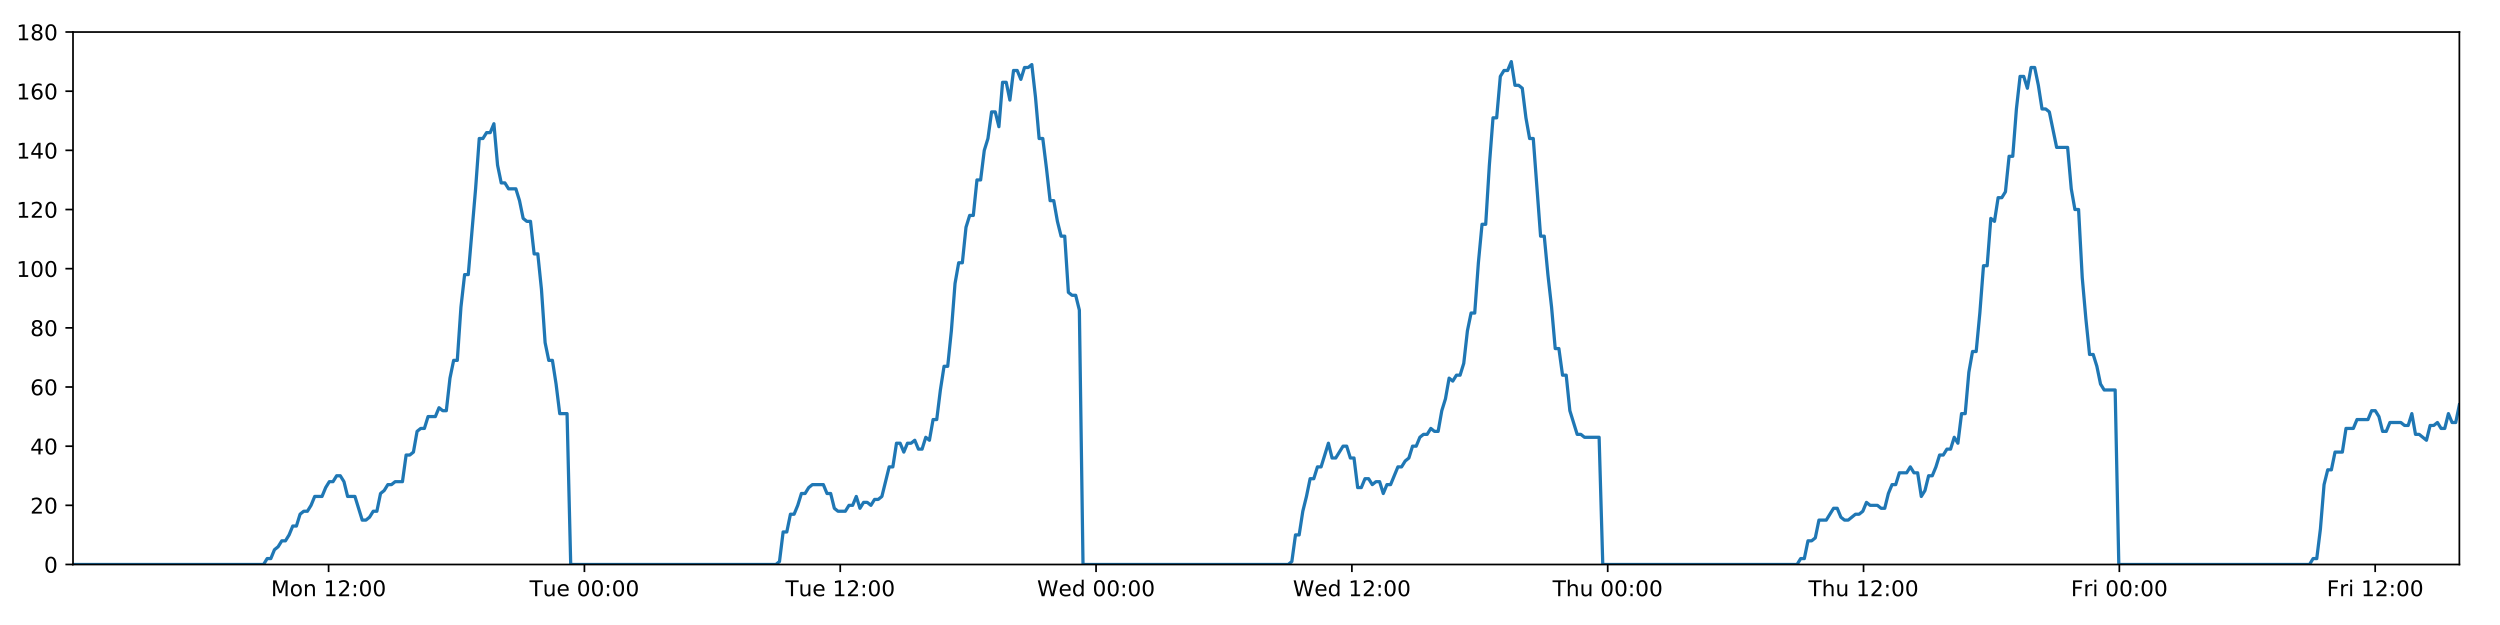
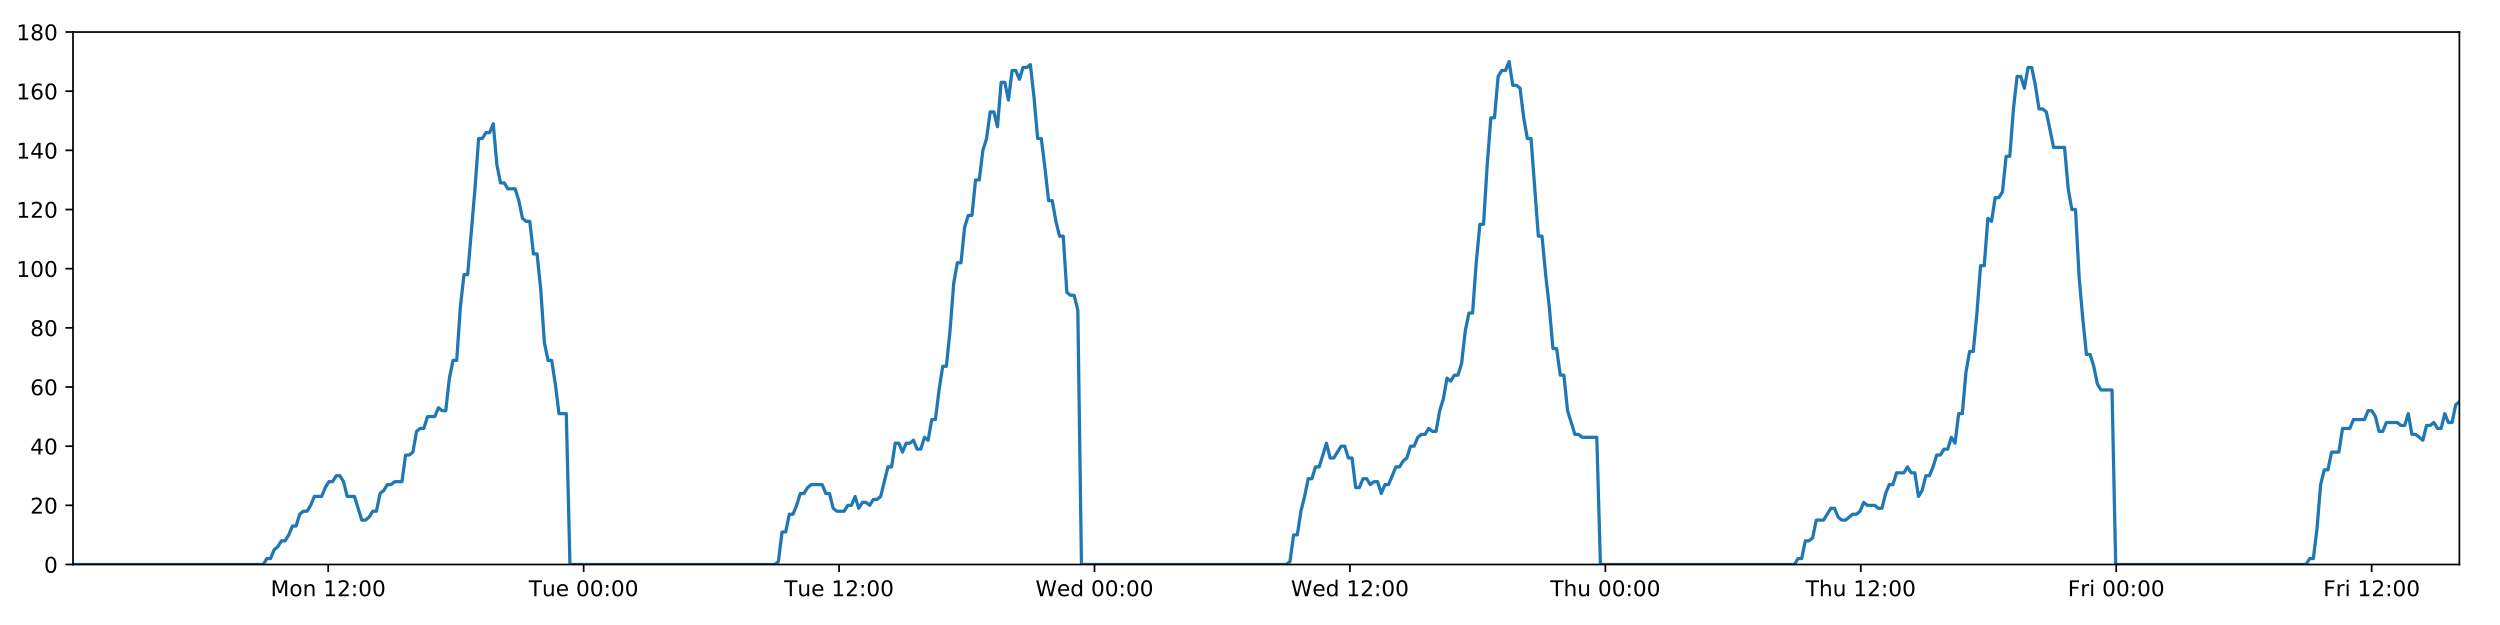
<svg xmlns="http://www.w3.org/2000/svg" xmlns:xlink="http://www.w3.org/1999/xlink" height="288pt" version="1.1" viewBox="0 0 1152 288" width="1152pt">
  <defs>
    <style type="text/css">
*{stroke-linecap:butt;stroke-linejoin:round;}
  </style>
  </defs>
  <g id="figure_1">
    <g id="patch_1">
      <path d="M 0 288  L 1152 288  L 1152 0  L 0 0  z " style="fill:#ffffff;" />
    </g>
    <g id="axes_1">
      <g id="patch_2">
        <path d="M 33.64 260.12  L 1133.28 260.12  L 1133.28 14.76  L 33.64 14.76  z " style="fill:#ffffff;" />
      </g>
      <g id="matplotlib.axis_1">
        <g id="xtick_1">
          <g id="line2d_1">
            <defs>
-               <path d="M 0 0  L 0 3.5  " id="mf69a3f467e" style="stroke:#000000;stroke-width:0.8;" />
-             </defs>
-             <g>
-               <use style="stroke:#000000;stroke-width:0.8;" x="151.417" xlink:href="#mf69a3f467e" y="260.12" />
+               <path d="M 0 0  L 0 3.5  " id="m68e0fb202f" style="stroke:#000000;stroke-width:0.8;" />
+             </defs>
+             <g>
+               <use style="stroke:#000000;stroke-width:0.8;" x="151.237" xlink:href="#m68e0fb202f" y="260.12" />
            </g>
          </g>
          <g id="text_1">
            <defs>
              <path d="M 9.812 72.906  L 24.516 72.906  L 43.109 23.297  L 61.812 72.906  L 76.516 72.906  L 76.516 0  L 66.891 0  L 66.891 64.016  L 48.094 14.016  L 38.188 14.016  L 19.391 64.016  L 19.391 0  L 9.812 0  z " id="DejaVuSans-77" />
              <path d="M 30.609 48.391  Q 23.391 48.391 19.188 42.75  Q 14.984 37.109 14.984 27.297  Q 14.984 17.484 19.156 11.844  Q 23.344 6.203 30.609 6.203  Q 37.797 6.203 41.984 11.859  Q 46.188 17.531 46.188 27.297  Q 46.188 37.016 41.984 42.703  Q 37.797 48.391 30.609 48.391  z M 30.609 56  Q 42.328 56 49.016 48.375  Q 55.719 40.766 55.719 27.297  Q 55.719 13.875 49.016 6.219  Q 42.328 -1.422 30.609 -1.422  Q 18.844 -1.422 12.172 6.219  Q 5.516 13.875 5.516 27.297  Q 5.516 40.766 12.172 48.375  Q 18.844 56 30.609 56  z " id="DejaVuSans-111" />
              <path d="M 54.891 33.016  L 54.891 0  L 45.906 0  L 45.906 32.719  Q 45.906 40.484 42.875 44.328  Q 39.844 48.188 33.797 48.188  Q 26.516 48.188 22.312 43.547  Q 18.109 38.922 18.109 30.906  L 18.109 0  L 9.078 0  L 9.078 54.688  L 18.109 54.688  L 18.109 46.188  Q 21.344 51.125 25.703 53.562  Q 30.078 56 35.797 56  Q 45.219 56 50.047 50.172  Q 54.891 44.344 54.891 33.016  z " id="DejaVuSans-110" />
              <path id="DejaVuSans-32" />
              <path d="M 12.406 8.297  L 28.516 8.297  L 28.516 63.922  L 10.984 60.406  L 10.984 69.391  L 28.422 72.906  L 38.281 72.906  L 38.281 8.297  L 54.391 8.297  L 54.391 0  L 12.406 0  z " id="DejaVuSans-49" />
              <path d="M 19.188 8.297  L 53.609 8.297  L 53.609 0  L 7.328 0  L 7.328 8.297  Q 12.938 14.109 22.625 23.891  Q 32.328 33.688 34.812 36.531  Q 39.547 41.844 41.422 45.531  Q 43.312 49.219 43.312 52.781  Q 43.312 58.594 39.234 62.25  Q 35.156 65.922 28.609 65.922  Q 23.969 65.922 18.812 64.312  Q 13.672 62.703 7.812 59.422  L 7.812 69.391  Q 13.766 71.781 18.938 73  Q 24.125 74.219 28.422 74.219  Q 39.75 74.219 46.484 68.547  Q 53.219 62.891 53.219 53.422  Q 53.219 48.922 51.531 44.891  Q 49.859 40.875 45.406 35.406  Q 44.188 33.984 37.641 27.219  Q 31.109 20.453 19.188 8.297  z " id="DejaVuSans-50" />
              <path d="M 11.719 12.406  L 22.016 12.406  L 22.016 0  L 11.719 0  z M 11.719 51.703  L 22.016 51.703  L 22.016 39.312  L 11.719 39.312  z " id="DejaVuSans-58" />
              <path d="M 31.781 66.406  Q 24.172 66.406 20.328 58.906  Q 16.5 51.422 16.5 36.375  Q 16.5 21.391 20.328 13.891  Q 24.172 6.391 31.781 6.391  Q 39.453 6.391 43.281 13.891  Q 47.125 21.391 47.125 36.375  Q 47.125 51.422 43.281 58.906  Q 39.453 66.406 31.781 66.406  z M 31.781 74.219  Q 44.047 74.219 50.516 64.516  Q 56.984 54.828 56.984 36.375  Q 56.984 17.969 50.516 8.266  Q 44.047 -1.422 31.781 -1.422  Q 19.531 -1.422 13.062 8.266  Q 6.594 17.969 6.594 36.375  Q 6.594 54.828 13.062 64.516  Q 19.531 74.219 31.781 74.219  z " id="DejaVuSans-48" />
            </defs>
-             <g transform="translate(124.8768 274.7184)scale(0.1 -0.1)">
+             <g transform="translate(124.6965 274.7184)scale(0.1 -0.1)">
              <use xlink:href="#DejaVuSans-77" />
              <use x="86.279" xlink:href="#DejaVuSans-111" />
              <use x="147.461" xlink:href="#DejaVuSans-110" />
              <use x="210.84" xlink:href="#DejaVuSans-32" />
              <use x="242.627" xlink:href="#DejaVuSans-49" />
              <use x="306.25" xlink:href="#DejaVuSans-50" />
              <use x="369.873" xlink:href="#DejaVuSans-58" />
              <use x="403.564" xlink:href="#DejaVuSans-48" />
              <use x="467.188" xlink:href="#DejaVuSans-48" />
            </g>
          </g>
        </g>
        <g id="xtick_2">
          <g id="line2d_2">
            <g>
-               <use style="stroke:#000000;stroke-width:0.8;" x="269.3" xlink:href="#mf69a3f467e" y="260.12" />
+               <use style="stroke:#000000;stroke-width:0.8;" x="268.94" xlink:href="#m68e0fb202f" y="260.12" />
            </g>
          </g>
          <g id="text_2">
            <defs>
              <path d="M -0.297 72.906  L 61.375 72.906  L 61.375 64.594  L 35.5 64.594  L 35.5 0  L 25.594 0  L 25.594 64.594  L -0.297 64.594  z " id="DejaVuSans-84" />
              <path d="M 8.5 21.578  L 8.5 54.688  L 17.484 54.688  L 17.484 21.922  Q 17.484 14.156 20.5 10.266  Q 23.531 6.391 29.594 6.391  Q 36.859 6.391 41.078 11.031  Q 45.312 15.672 45.312 23.688  L 45.312 54.688  L 54.297 54.688  L 54.297 0  L 45.312 0  L 45.312 8.406  Q 42.047 3.422 37.719 1  Q 33.406 -1.422 27.688 -1.422  Q 18.266 -1.422 13.375 4.438  Q 8.5 10.297 8.5 21.578  z M 31.109 56  z " id="DejaVuSans-117" />
              <path d="M 56.203 29.594  L 56.203 25.203  L 14.891 25.203  Q 15.484 15.922 20.484 11.062  Q 25.484 6.203 34.422 6.203  Q 39.594 6.203 44.453 7.469  Q 49.312 8.734 54.109 11.281  L 54.109 2.781  Q 49.266 0.734 44.188 -0.344  Q 39.109 -1.422 33.891 -1.422  Q 20.797 -1.422 13.156 6.188  Q 5.516 13.812 5.516 26.812  Q 5.516 40.234 12.766 48.109  Q 20.016 56 32.328 56  Q 43.359 56 49.781 48.891  Q 56.203 41.797 56.203 29.594  z M 47.219 32.234  Q 47.125 39.594 43.094 43.984  Q 39.062 48.391 32.422 48.391  Q 24.906 48.391 20.391 44.141  Q 15.875 39.891 15.188 32.172  z " id="DejaVuSans-101" />
            </defs>
-             <g transform="translate(244.0144 274.7184)scale(0.1 -0.1)">
+             <g transform="translate(243.6537 274.7184)scale(0.1 -0.1)">
              <use xlink:href="#DejaVuSans-84" />
              <use x="60.85" xlink:href="#DejaVuSans-117" />
              <use x="124.229" xlink:href="#DejaVuSans-101" />
              <use x="185.752" xlink:href="#DejaVuSans-32" />
              <use x="217.539" xlink:href="#DejaVuSans-48" />
              <use x="281.162" xlink:href="#DejaVuSans-48" />
              <use x="344.785" xlink:href="#DejaVuSans-58" />
              <use x="378.477" xlink:href="#DejaVuSans-48" />
              <use x="442.1" xlink:href="#DejaVuSans-48" />
            </g>
          </g>
        </g>
        <g id="xtick_3">
          <g id="line2d_3">
            <g>
-               <use style="stroke:#000000;stroke-width:0.8;" x="387.183" xlink:href="#mf69a3f467e" y="260.12" />
+               <use style="stroke:#000000;stroke-width:0.8;" x="386.642" xlink:href="#m68e0fb202f" y="260.12" />
            </g>
          </g>
          <g id="text_3">
-             <g transform="translate(361.8973 274.7184)scale(0.1 -0.1)">
+             <g transform="translate(361.3562 274.7184)scale(0.1 -0.1)">
              <use xlink:href="#DejaVuSans-84" />
              <use x="60.85" xlink:href="#DejaVuSans-117" />
              <use x="124.229" xlink:href="#DejaVuSans-101" />
              <use x="185.752" xlink:href="#DejaVuSans-32" />
              <use x="217.539" xlink:href="#DejaVuSans-49" />
              <use x="281.162" xlink:href="#DejaVuSans-50" />
              <use x="344.785" xlink:href="#DejaVuSans-58" />
              <use x="378.477" xlink:href="#DejaVuSans-48" />
              <use x="442.1" xlink:href="#DejaVuSans-48" />
            </g>
          </g>
        </g>
        <g id="xtick_4">
          <g id="line2d_4">
            <g>
-               <use style="stroke:#000000;stroke-width:0.8;" x="505.066" xlink:href="#mf69a3f467e" y="260.12" />
+               <use style="stroke:#000000;stroke-width:0.8;" x="504.345" xlink:href="#m68e0fb202f" y="260.12" />
            </g>
          </g>
          <g id="text_4">
            <defs>
              <path d="M 3.328 72.906  L 13.281 72.906  L 28.609 11.281  L 43.891 72.906  L 54.984 72.906  L 70.312 11.281  L 85.594 72.906  L 95.609 72.906  L 77.297 0  L 64.891 0  L 49.516 63.281  L 33.984 0  L 21.578 0  z " id="DejaVuSans-87" />
              <path d="M 45.406 46.391  L 45.406 75.984  L 54.391 75.984  L 54.391 0  L 45.406 0  L 45.406 8.203  Q 42.578 3.328 38.25 0.953  Q 33.938 -1.422 27.875 -1.422  Q 17.969 -1.422 11.734 6.484  Q 5.516 14.406 5.516 27.297  Q 5.516 40.188 11.734 48.094  Q 17.969 56 27.875 56  Q 33.938 56 38.25 53.625  Q 42.578 51.266 45.406 46.391  z M 14.797 27.297  Q 14.797 17.391 18.875 11.75  Q 22.953 6.109 30.078 6.109  Q 37.203 6.109 41.297 11.75  Q 45.406 17.391 45.406 27.297  Q 45.406 37.203 41.297 42.844  Q 37.203 48.484 30.078 48.484  Q 22.953 48.484 18.875 42.844  Q 14.797 37.203 14.797 27.297  z " id="DejaVuSans-100" />
            </defs>
-             <g transform="translate(477.8771 274.7184)scale(0.1 -0.1)">
+             <g transform="translate(477.1556 274.7184)scale(0.1 -0.1)">
              <use xlink:href="#DejaVuSans-87" />
              <use x="98.799" xlink:href="#DejaVuSans-101" />
              <use x="160.322" xlink:href="#DejaVuSans-100" />
              <use x="223.799" xlink:href="#DejaVuSans-32" />
              <use x="255.586" xlink:href="#DejaVuSans-48" />
              <use x="319.209" xlink:href="#DejaVuSans-48" />
              <use x="382.832" xlink:href="#DejaVuSans-58" />
              <use x="416.523" xlink:href="#DejaVuSans-48" />
              <use x="480.146" xlink:href="#DejaVuSans-48" />
            </g>
          </g>
        </g>
        <g id="xtick_5">
          <g id="line2d_5">
            <g>
-               <use style="stroke:#000000;stroke-width:0.8;" x="622.949" xlink:href="#mf69a3f467e" y="260.12" />
+               <use style="stroke:#000000;stroke-width:0.8;" x="622.047" xlink:href="#m68e0fb202f" y="260.12" />
            </g>
          </g>
          <g id="text_5">
-             <g transform="translate(595.76 274.7184)scale(0.1 -0.1)">
+             <g transform="translate(594.8581 274.7184)scale(0.1 -0.1)">
              <use xlink:href="#DejaVuSans-87" />
              <use x="98.799" xlink:href="#DejaVuSans-101" />
              <use x="160.322" xlink:href="#DejaVuSans-100" />
              <use x="223.799" xlink:href="#DejaVuSans-32" />
              <use x="255.586" xlink:href="#DejaVuSans-49" />
              <use x="319.209" xlink:href="#DejaVuSans-50" />
              <use x="382.832" xlink:href="#DejaVuSans-58" />
              <use x="416.523" xlink:href="#DejaVuSans-48" />
              <use x="480.146" xlink:href="#DejaVuSans-48" />
            </g>
          </g>
        </g>
        <g id="xtick_6">
          <g id="line2d_6">
            <g>
-               <use style="stroke:#000000;stroke-width:0.8;" x="740.832" xlink:href="#mf69a3f467e" y="260.12" />
+               <use style="stroke:#000000;stroke-width:0.8;" x="739.75" xlink:href="#m68e0fb202f" y="260.12" />
            </g>
          </g>
          <g id="text_6">
            <defs>
              <path d="M 54.891 33.016  L 54.891 0  L 45.906 0  L 45.906 32.719  Q 45.906 40.484 42.875 44.328  Q 39.844 48.188 33.797 48.188  Q 26.516 48.188 22.312 43.547  Q 18.109 38.922 18.109 30.906  L 18.109 0  L 9.078 0  L 9.078 75.984  L 18.109 75.984  L 18.109 46.188  Q 21.344 51.125 25.703 53.562  Q 30.078 56 35.797 56  Q 45.219 56 50.047 50.172  Q 54.891 44.344 54.891 33.016  z " id="DejaVuSans-104" />
            </defs>
-             <g transform="translate(715.4422 274.7184)scale(0.1 -0.1)">
+             <g transform="translate(714.3598 274.7184)scale(0.1 -0.1)">
              <use xlink:href="#DejaVuSans-84" />
              <use x="61.084" xlink:href="#DejaVuSans-104" />
              <use x="124.463" xlink:href="#DejaVuSans-117" />
              <use x="187.842" xlink:href="#DejaVuSans-32" />
              <use x="219.629" xlink:href="#DejaVuSans-48" />
              <use x="283.252" xlink:href="#DejaVuSans-48" />
              <use x="346.875" xlink:href="#DejaVuSans-58" />
              <use x="380.566" xlink:href="#DejaVuSans-48" />
              <use x="444.189" xlink:href="#DejaVuSans-48" />
            </g>
          </g>
        </g>
        <g id="xtick_7">
          <g id="line2d_7">
            <g>
-               <use style="stroke:#000000;stroke-width:0.8;" x="858.715" xlink:href="#mf69a3f467e" y="260.12" />
+               <use style="stroke:#000000;stroke-width:0.8;" x="857.452" xlink:href="#m68e0fb202f" y="260.12" />
            </g>
          </g>
          <g id="text_7">
-             <g transform="translate(833.3251 274.7184)scale(0.1 -0.1)">
+             <g transform="translate(832.0623 274.7184)scale(0.1 -0.1)">
              <use xlink:href="#DejaVuSans-84" />
              <use x="61.084" xlink:href="#DejaVuSans-104" />
              <use x="124.463" xlink:href="#DejaVuSans-117" />
              <use x="187.842" xlink:href="#DejaVuSans-32" />
              <use x="219.629" xlink:href="#DejaVuSans-49" />
              <use x="283.252" xlink:href="#DejaVuSans-50" />
              <use x="346.875" xlink:href="#DejaVuSans-58" />
              <use x="380.566" xlink:href="#DejaVuSans-48" />
              <use x="444.189" xlink:href="#DejaVuSans-48" />
            </g>
          </g>
        </g>
        <g id="xtick_8">
          <g id="line2d_8">
            <g>
-               <use style="stroke:#000000;stroke-width:0.8;" x="976.598" xlink:href="#mf69a3f467e" y="260.12" />
+               <use style="stroke:#000000;stroke-width:0.8;" x="975.155" xlink:href="#m68e0fb202f" y="260.12" />
            </g>
          </g>
          <g id="text_8">
            <defs>
              <path d="M 9.812 72.906  L 51.703 72.906  L 51.703 64.594  L 19.672 64.594  L 19.672 43.109  L 48.578 43.109  L 48.578 34.812  L 19.672 34.812  L 19.672 0  L 9.812 0  z " id="DejaVuSans-70" />
              <path d="M 41.109 46.297  Q 39.594 47.172 37.812 47.578  Q 36.031 48 33.891 48  Q 26.266 48 22.188 43.047  Q 18.109 38.094 18.109 28.812  L 18.109 0  L 9.078 0  L 9.078 54.688  L 18.109 54.688  L 18.109 46.188  Q 20.953 51.172 25.484 53.578  Q 30.031 56 36.531 56  Q 37.453 56 38.578 55.875  Q 39.703 55.766 41.062 55.516  z " id="DejaVuSans-114" />
              <path d="M 9.422 54.688  L 18.406 54.688  L 18.406 0  L 9.422 0  z M 9.422 75.984  L 18.406 75.984  L 18.406 64.594  L 9.422 64.594  z " id="DejaVuSans-105" />
            </defs>
-             <g transform="translate(954.2846 274.7184)scale(0.1 -0.1)">
+             <g transform="translate(952.8414 274.7184)scale(0.1 -0.1)">
              <use xlink:href="#DejaVuSans-70" />
              <use x="57.41" xlink:href="#DejaVuSans-114" />
              <use x="98.523" xlink:href="#DejaVuSans-105" />
              <use x="126.307" xlink:href="#DejaVuSans-32" />
              <use x="158.094" xlink:href="#DejaVuSans-48" />
              <use x="221.717" xlink:href="#DejaVuSans-48" />
              <use x="285.34" xlink:href="#DejaVuSans-58" />
              <use x="319.031" xlink:href="#DejaVuSans-48" />
              <use x="382.654" xlink:href="#DejaVuSans-48" />
            </g>
          </g>
        </g>
        <g id="xtick_9">
          <g id="line2d_9">
            <g>
-               <use style="stroke:#000000;stroke-width:0.8;" x="1094.481" xlink:href="#mf69a3f467e" y="260.12" />
+               <use style="stroke:#000000;stroke-width:0.8;" x="1092.857" xlink:href="#m68e0fb202f" y="260.12" />
            </g>
          </g>
          <g id="text_9">
-             <g transform="translate(1072.168 274.7184)scale(0.1 -0.1)">
+             <g transform="translate(1070.544 274.7184)scale(0.1 -0.1)">
              <use xlink:href="#DejaVuSans-70" />
              <use x="57.41" xlink:href="#DejaVuSans-114" />
              <use x="98.523" xlink:href="#DejaVuSans-105" />
              <use x="126.307" xlink:href="#DejaVuSans-32" />
              <use x="158.094" xlink:href="#DejaVuSans-49" />
              <use x="221.717" xlink:href="#DejaVuSans-50" />
              <use x="285.34" xlink:href="#DejaVuSans-58" />
              <use x="319.031" xlink:href="#DejaVuSans-48" />
              <use x="382.654" xlink:href="#DejaVuSans-48" />
            </g>
          </g>
        </g>
      </g>
      <g id="matplotlib.axis_2">
        <g id="ytick_1">
          <g id="line2d_10">
            <defs>
-               <path d="M 0 0  L -3.5 0  " id="mbe856b3f75" style="stroke:#000000;stroke-width:0.8;" />
-             </defs>
-             <g>
-               <use style="stroke:#000000;stroke-width:0.8;" x="33.64" xlink:href="#mbe856b3f75" y="260.12" />
+               <path d="M 0 0  L -3.5 0  " id="mb474d86259" style="stroke:#000000;stroke-width:0.8;" />
+             </defs>
+             <g>
+               <use style="stroke:#000000;stroke-width:0.8;" x="33.64" xlink:href="#mb474d86259" y="260.12" />
            </g>
          </g>
          <g id="text_10">
            <g transform="translate(20.2775 263.9192)scale(0.1 -0.1)">
              <use xlink:href="#DejaVuSans-48" />
            </g>
          </g>
        </g>
        <g id="ytick_2">
          <g id="line2d_11">
            <g>
-               <use style="stroke:#000000;stroke-width:0.8;" x="33.64" xlink:href="#mbe856b3f75" y="232.858" />
+               <use style="stroke:#000000;stroke-width:0.8;" x="33.64" xlink:href="#mb474d86259" y="232.858" />
            </g>
          </g>
          <g id="text_11">
            <g transform="translate(13.915 236.657)scale(0.1 -0.1)">
              <use xlink:href="#DejaVuSans-50" />
              <use x="63.623" xlink:href="#DejaVuSans-48" />
            </g>
          </g>
        </g>
        <g id="ytick_3">
          <g id="line2d_12">
            <g>
-               <use style="stroke:#000000;stroke-width:0.8;" x="33.64" xlink:href="#mbe856b3f75" y="205.596" />
+               <use style="stroke:#000000;stroke-width:0.8;" x="33.64" xlink:href="#mb474d86259" y="205.596" />
            </g>
          </g>
          <g id="text_12">
            <defs>
              <path d="M 37.797 64.312  L 12.891 25.391  L 37.797 25.391  z M 35.203 72.906  L 47.609 72.906  L 47.609 25.391  L 58.016 25.391  L 58.016 17.188  L 47.609 17.188  L 47.609 0  L 37.797 0  L 37.797 17.188  L 4.891 17.188  L 4.891 26.703  z " id="DejaVuSans-52" />
            </defs>
            <g transform="translate(13.915 209.3948)scale(0.1 -0.1)">
              <use xlink:href="#DejaVuSans-52" />
              <use x="63.623" xlink:href="#DejaVuSans-48" />
            </g>
          </g>
        </g>
        <g id="ytick_4">
          <g id="line2d_13">
            <g>
-               <use style="stroke:#000000;stroke-width:0.8;" x="33.64" xlink:href="#mbe856b3f75" y="178.333" />
+               <use style="stroke:#000000;stroke-width:0.8;" x="33.64" xlink:href="#mb474d86259" y="178.333" />
            </g>
          </g>
          <g id="text_13">
            <defs>
              <path d="M 33.016 40.375  Q 26.375 40.375 22.484 35.828  Q 18.609 31.297 18.609 23.391  Q 18.609 15.531 22.484 10.953  Q 26.375 6.391 33.016 6.391  Q 39.656 6.391 43.531 10.953  Q 47.406 15.531 47.406 23.391  Q 47.406 31.297 43.531 35.828  Q 39.656 40.375 33.016 40.375  z M 52.594 71.297  L 52.594 62.312  Q 48.875 64.062 45.094 64.984  Q 41.312 65.922 37.594 65.922  Q 27.828 65.922 22.672 59.328  Q 17.531 52.734 16.797 39.406  Q 19.672 43.656 24.016 45.922  Q 28.375 48.188 33.594 48.188  Q 44.578 48.188 50.953 41.516  Q 57.328 34.859 57.328 23.391  Q 57.328 12.156 50.688 5.359  Q 44.047 -1.422 33.016 -1.422  Q 20.359 -1.422 13.672 8.266  Q 6.984 17.969 6.984 36.375  Q 6.984 53.656 15.188 63.938  Q 23.391 74.219 37.203 74.219  Q 40.922 74.219 44.703 73.484  Q 48.484 72.75 52.594 71.297  z " id="DejaVuSans-54" />
            </defs>
            <g transform="translate(13.915 182.1326)scale(0.1 -0.1)">
              <use xlink:href="#DejaVuSans-54" />
              <use x="63.623" xlink:href="#DejaVuSans-48" />
            </g>
          </g>
        </g>
        <g id="ytick_5">
          <g id="line2d_14">
            <g>
-               <use style="stroke:#000000;stroke-width:0.8;" x="33.64" xlink:href="#mbe856b3f75" y="151.071" />
+               <use style="stroke:#000000;stroke-width:0.8;" x="33.64" xlink:href="#mb474d86259" y="151.071" />
            </g>
          </g>
          <g id="text_14">
            <defs>
              <path d="M 31.781 34.625  Q 24.75 34.625 20.719 30.859  Q 16.703 27.094 16.703 20.516  Q 16.703 13.922 20.719 10.156  Q 24.75 6.391 31.781 6.391  Q 38.812 6.391 42.859 10.172  Q 46.922 13.969 46.922 20.516  Q 46.922 27.094 42.891 30.859  Q 38.875 34.625 31.781 34.625  z M 21.922 38.812  Q 15.578 40.375 12.031 44.719  Q 8.5 49.078 8.5 55.328  Q 8.5 64.062 14.719 69.141  Q 20.953 74.219 31.781 74.219  Q 42.672 74.219 48.875 69.141  Q 55.078 64.062 55.078 55.328  Q 55.078 49.078 51.531 44.719  Q 48 40.375 41.703 38.812  Q 48.828 37.156 52.797 32.312  Q 56.781 27.484 56.781 20.516  Q 56.781 9.906 50.312 4.234  Q 43.844 -1.422 31.781 -1.422  Q 19.734 -1.422 13.25 4.234  Q 6.781 9.906 6.781 20.516  Q 6.781 27.484 10.781 32.312  Q 14.797 37.156 21.922 38.812  z M 18.312 54.391  Q 18.312 48.734 21.844 45.562  Q 25.391 42.391 31.781 42.391  Q 38.141 42.391 41.719 45.562  Q 45.312 48.734 45.312 54.391  Q 45.312 60.062 41.719 63.234  Q 38.141 66.406 31.781 66.406  Q 25.391 66.406 21.844 63.234  Q 18.312 60.062 18.312 54.391  z " id="DejaVuSans-56" />
            </defs>
            <g transform="translate(13.915 154.8703)scale(0.1 -0.1)">
              <use xlink:href="#DejaVuSans-56" />
              <use x="63.623" xlink:href="#DejaVuSans-48" />
            </g>
          </g>
        </g>
        <g id="ytick_6">
          <g id="line2d_15">
            <g>
-               <use style="stroke:#000000;stroke-width:0.8;" x="33.64" xlink:href="#mbe856b3f75" y="123.809" />
+               <use style="stroke:#000000;stroke-width:0.8;" x="33.64" xlink:href="#mb474d86259" y="123.809" />
            </g>
          </g>
          <g id="text_15">
            <g transform="translate(7.5525 127.6081)scale(0.1 -0.1)">
              <use xlink:href="#DejaVuSans-49" />
              <use x="63.623" xlink:href="#DejaVuSans-48" />
              <use x="127.246" xlink:href="#DejaVuSans-48" />
            </g>
          </g>
        </g>
        <g id="ytick_7">
          <g id="line2d_16">
            <g>
-               <use style="stroke:#000000;stroke-width:0.8;" x="33.64" xlink:href="#mbe856b3f75" y="96.547" />
+               <use style="stroke:#000000;stroke-width:0.8;" x="33.64" xlink:href="#mb474d86259" y="96.547" />
            </g>
          </g>
          <g id="text_16">
            <g transform="translate(7.5525 100.3459)scale(0.1 -0.1)">
              <use xlink:href="#DejaVuSans-49" />
              <use x="63.623" xlink:href="#DejaVuSans-50" />
              <use x="127.246" xlink:href="#DejaVuSans-48" />
            </g>
          </g>
        </g>
        <g id="ytick_8">
          <g id="line2d_17">
            <g>
-               <use style="stroke:#000000;stroke-width:0.8;" x="33.64" xlink:href="#mbe856b3f75" y="69.284" />
+               <use style="stroke:#000000;stroke-width:0.8;" x="33.64" xlink:href="#mb474d86259" y="69.284" />
            </g>
          </g>
          <g id="text_17">
            <g transform="translate(7.5525 73.08366)scale(0.1 -0.1)">
              <use xlink:href="#DejaVuSans-49" />
              <use x="63.623" xlink:href="#DejaVuSans-52" />
              <use x="127.246" xlink:href="#DejaVuSans-48" />
            </g>
          </g>
        </g>
        <g id="ytick_9">
          <g id="line2d_18">
            <g>
-               <use style="stroke:#000000;stroke-width:0.8;" x="33.64" xlink:href="#mbe856b3f75" y="42.022" />
+               <use style="stroke:#000000;stroke-width:0.8;" x="33.64" xlink:href="#mb474d86259" y="42.022" />
            </g>
          </g>
          <g id="text_18">
            <g transform="translate(7.5525 45.82144)scale(0.1 -0.1)">
              <use xlink:href="#DejaVuSans-49" />
              <use x="63.623" xlink:href="#DejaVuSans-54" />
              <use x="127.246" xlink:href="#DejaVuSans-48" />
            </g>
          </g>
        </g>
        <g id="ytick_10">
          <g id="line2d_19">
            <g>
-               <use style="stroke:#000000;stroke-width:0.8;" x="33.64" xlink:href="#mbe856b3f75" y="14.76" />
+               <use style="stroke:#000000;stroke-width:0.8;" x="33.64" xlink:href="#mb474d86259" y="14.76" />
            </g>
          </g>
          <g id="text_19">
            <g transform="translate(7.5525 18.55922)scale(0.1 -0.1)">
              <use xlink:href="#DejaVuSans-49" />
              <use x="63.623" xlink:href="#DejaVuSans-56" />
              <use x="127.246" xlink:href="#DejaVuSans-48" />
            </g>
          </g>
        </g>
      </g>
      <g id="line2d_20">
-         <path clip-path="url(#pa206630e4c)" d="M 33.64 260.12  L 121.444 260.12  L 123.101 257.394  L 124.79 257.394  L 126.473 253.304  L 128.156 251.941  L 129.844 249.215  L 131.529 249.215  L 133.216 246.489  L 134.901 242.4  L 136.585 242.4  L 138.27 236.947  L 139.957 235.584  L 141.643 235.584  L 143.331 232.858  L 145.014 228.768  L 148.383 228.768  L 150.067 224.679  L 151.752 221.953  L 153.438 221.953  L 155.126 219.227  L 156.812 219.227  L 158.499 221.953  L 160.182 228.768  L 163.548 228.768  L 166.915 239.673  L 168.604 239.673  L 170.29 238.31  L 171.978 235.584  L 173.661 235.584  L 175.344 227.405  L 177.027 226.042  L 178.711 223.316  L 180.395 223.316  L 182.081 221.953  L 185.449 221.953  L 187.136 209.685  L 188.819 209.685  L 190.504 208.322  L 192.188 198.78  L 193.876 197.417  L 195.56 197.417  L 197.244 191.964  L 200.612 191.964  L 202.299 187.875  L 203.982 189.238  L 205.666 189.238  L 207.35 174.244  L 209.034 166.065  L 210.719 166.065  L 212.406 141.529  L 214.094 126.535  L 215.779 126.535  L 219.152 87.005  L 220.839 63.832  L 222.527 63.832  L 224.214 61.106  L 225.901 61.106  L 227.588 57.016  L 229.277 76.1  L 230.965 84.279  L 232.652 84.279  L 234.337 87.005  L 237.705 87.005  L 239.389 92.457  L 241.073 100.636  L 242.76 101.999  L 244.447 101.999  L 246.131 116.993  L 247.816 116.993  L 249.501 133.351  L 251.185 157.887  L 252.87 166.065  L 254.556 166.065  L 256.24 176.97  L 257.924 190.601  L 261.297 190.601  L 262.982 260.12  L 357.525 260.12  L 359.182 258.757  L 360.866 245.126  L 362.55 245.126  L 364.233 236.947  L 365.921 236.947  L 367.605 232.858  L 369.289 227.405  L 370.972 227.405  L 372.658 224.679  L 374.344 223.316  L 379.402 223.316  L 381.086 227.405  L 382.773 227.405  L 384.464 234.221  L 386.148 235.584  L 389.521 235.584  L 391.208 232.858  L 392.894 232.858  L 394.577 228.768  L 396.261 234.221  L 397.944 231.495  L 399.633 231.495  L 401.316 232.858  L 403 230.132  L 404.683 230.132  L 406.367 228.768  L 409.737 215.137  L 411.422 215.137  L 413.106 204.232  L 414.79 204.232  L 416.475 208.322  L 418.158 204.232  L 419.841 204.232  L 421.524 202.869  L 423.208 206.959  L 424.894 206.959  L 426.591 201.506  L 428.277 202.869  L 429.961 193.328  L 431.645 193.328  L 433.331 179.696  L 435.019 168.792  L 436.704 168.792  L 438.392 152.434  L 440.08 130.624  L 441.763 121.083  L 443.448 121.083  L 445.132 104.725  L 446.817 99.273  L 448.501 99.273  L 450.186 82.916  L 451.873 82.916  L 453.557 69.284  L 455.243 63.832  L 456.927 51.564  L 458.612 51.564  L 460.296 58.38  L 461.981 37.933  L 463.668 37.933  L 465.352 46.112  L 467.036 32.48  L 468.721 32.48  L 470.406 36.57  L 472.089 31.117  L 473.774 31.117  L 475.459 29.754  L 477.147 44.748  L 478.831 63.832  L 480.517 63.832  L 482.201 77.463  L 483.889 92.457  L 485.573 92.457  L 487.257 101.999  L 488.942 108.815  L 490.626 108.815  L 492.312 134.714  L 493.997 136.077  L 495.682 136.077  L 497.367 142.892  L 499.052 260.12  L 593.594 260.12  L 595.278 258.757  L 596.962 246.489  L 598.649 246.489  L 600.332 235.584  L 602.016 228.768  L 603.701 220.59  L 605.384 220.59  L 607.07 215.137  L 608.756 215.137  L 612.127 204.232  L 613.814 211.048  L 615.499 211.048  L 618.87 205.596  L 620.554 205.596  L 622.239 211.048  L 623.924 211.048  L 625.611 224.679  L 627.295 224.679  L 628.98 220.59  L 630.664 220.59  L 632.355 223.316  L 634.039 221.953  L 635.727 221.953  L 637.413 227.405  L 639.098 223.316  L 640.783 223.316  L 644.157 215.137  L 645.843 215.137  L 647.53 212.411  L 649.215 211.048  L 650.9 205.596  L 652.585 205.596  L 654.27 201.506  L 655.955 200.143  L 657.639 200.143  L 659.324 197.417  L 661.01 198.78  L 662.695 198.78  L 664.379 189.238  L 666.064 183.786  L 667.75 174.244  L 669.433 175.607  L 671.124 172.881  L 672.81 172.881  L 674.496 167.428  L 676.186 152.434  L 677.869 144.256  L 679.553 144.256  L 681.238 121.083  L 682.924 103.362  L 684.609 103.362  L 686.297 76.1  L 687.982 54.29  L 689.665 54.29  L 691.349 35.207  L 693.037 32.48  L 694.721 32.48  L 696.405 28.391  L 698.091 39.296  L 699.779 39.296  L 701.462 40.659  L 703.149 54.29  L 704.841 63.832  L 706.527 63.832  L 709.901 108.815  L 711.59 108.815  L 713.276 126.535  L 714.962 141.529  L 716.647 160.613  L 718.333 160.613  L 720.017 172.881  L 721.702 172.881  L 723.39 189.238  L 726.761 200.143  L 728.447 200.143  L 730.133 201.506  L 736.872 201.506  L 738.558 260.12  L 828.089 260.12  L 829.746 257.394  L 831.43 257.394  L 833.117 249.215  L 834.801 249.215  L 836.484 247.852  L 838.167 239.673  L 841.535 239.673  L 844.906 234.221  L 846.589 234.221  L 848.273 238.31  L 849.958 239.673  L 851.64 239.673  L 855.008 236.947  L 856.692 236.947  L 858.376 235.584  L 860.061 231.495  L 861.743 232.858  L 865.116 232.858  L 866.799 234.221  L 868.484 234.221  L 870.167 227.405  L 871.852 223.316  L 873.535 223.316  L 875.223 217.864  L 878.591 217.864  L 880.275 215.137  L 881.96 217.864  L 883.648 217.864  L 885.332 228.768  L 887.02 226.042  L 888.707 219.227  L 890.391 219.227  L 892.076 215.137  L 893.763 209.685  L 895.449 209.685  L 897.133 206.959  L 898.823 206.959  L 900.51 201.506  L 902.195 204.232  L 903.882 190.601  L 905.566 190.601  L 907.251 171.518  L 908.937 161.976  L 910.623 161.976  L 912.31 144.256  L 913.996 122.446  L 915.683 122.446  L 917.367 100.636  L 919.052 101.999  L 920.737 91.094  L 922.424 91.094  L 924.108 88.368  L 925.793 72.011  L 927.478 72.011  L 929.163 50.201  L 930.848 35.207  L 932.534 35.207  L 934.219 40.659  L 935.903 31.117  L 937.589 31.117  L 939.274 39.296  L 940.96 50.201  L 942.644 50.201  L 944.329 51.564  L 947.699 67.921  L 952.752 67.921  L 954.438 87.005  L 956.123 96.547  L 957.809 96.547  L 959.494 127.898  L 961.178 146.982  L 962.866 163.339  L 964.55 163.339  L 966.235 168.792  L 967.921 176.97  L 969.606 179.696  L 974.661 179.696  L 976.345 260.12  L 1064.22 260.12  L 1065.876 257.394  L 1067.56 257.394  L 1069.243 243.763  L 1070.927 223.316  L 1072.614 216.5  L 1074.298 216.5  L 1075.985 208.322  L 1079.357 208.322  L 1081.043 197.417  L 1084.418 197.417  L 1086.106 193.328  L 1091.16 193.328  L 1092.845 189.238  L 1094.531 189.238  L 1096.216 191.964  L 1097.901 198.78  L 1099.585 198.78  L 1101.27 194.691  L 1106.325 194.691  L 1108.008 196.054  L 1109.692 196.054  L 1111.378 190.601  L 1113.061 200.143  L 1114.746 200.143  L 1118.114 202.869  L 1119.798 196.054  L 1121.483 196.054  L 1123.167 194.691  L 1124.852 197.417  L 1126.538 197.417  L 1128.224 190.601  L 1129.91 194.691  L 1131.595 194.691  L 1133.28 186.512  L 1133.28 186.512  " style="fill:none;stroke:#1f77b4;stroke-linecap:square;stroke-width:1.5;" />
+         <path clip-path="url(#pf2205f80f4)" d="M 33.64 260.12  L 121.31 260.12  L 122.964 257.394  L 124.65 257.394  L 126.331 253.304  L 128.012 251.941  L 129.696 249.215  L 131.379 249.215  L 133.064 246.489  L 134.746 242.4  L 136.428 242.4  L 138.11 236.947  L 139.795 235.584  L 141.478 235.584  L 143.163 232.858  L 144.843 228.768  L 148.208 228.768  L 149.889 224.679  L 151.572 221.953  L 153.255 221.953  L 154.94 219.227  L 156.624 219.227  L 158.308 221.953  L 159.988 228.768  L 163.349 228.768  L 166.711 239.673  L 168.398 239.673  L 170.081 238.31  L 171.766 235.584  L 173.447 235.584  L 175.128 227.405  L 176.808 226.042  L 178.489 223.316  L 180.17 223.316  L 181.854 221.953  L 185.217 221.953  L 186.901 209.685  L 188.582 209.685  L 190.264 208.322  L 191.945 198.78  L 193.631 197.417  L 195.312 197.417  L 196.993 191.964  L 200.356 191.964  L 202.041 187.875  L 203.722 189.238  L 205.403 189.238  L 207.084 174.244  L 208.766 166.065  L 210.448 166.065  L 212.132 141.529  L 213.817 126.535  L 215.501 126.535  L 218.869 87.005  L 220.553 63.832  L 222.238 63.832  L 223.922 61.106  L 225.606 61.106  L 227.291 57.016  L 228.977 76.1  L 230.663 84.279  L 232.348 84.279  L 234.03 87.005  L 237.392 87.005  L 239.075 92.457  L 240.756 100.636  L 242.44 101.999  L 244.125 101.999  L 245.806 116.993  L 247.488 116.993  L 249.17 133.351  L 250.852 157.887  L 252.535 166.065  L 254.218 166.065  L 255.899 176.97  L 257.581 190.601  L 260.948 190.601  L 262.631 260.12  L 357.029 260.12  L 358.683 258.757  L 360.365 245.126  L 362.047 245.126  L 363.727 236.947  L 365.412 236.947  L 367.094 232.858  L 368.775 227.405  L 370.456 227.405  L 372.139 224.679  L 373.823 223.316  L 378.873 223.316  L 380.554 227.405  L 382.239 227.405  L 383.927 234.221  L 385.608 235.584  L 388.977 235.584  L 390.661 232.858  L 392.344 232.858  L 394.025 228.768  L 395.706 234.221  L 397.386 231.495  L 399.073 231.495  L 400.753 232.858  L 402.434 230.132  L 404.116 230.132  L 405.797 228.768  L 409.162 215.137  L 410.844 215.137  L 412.525 204.232  L 414.206 204.232  L 415.889 208.322  L 417.569 204.232  L 419.25 204.232  L 420.931 202.869  L 422.611 206.959  L 424.295 206.959  L 425.99 201.506  L 427.673 202.869  L 429.354 193.328  L 431.036 193.328  L 432.719 179.696  L 434.404 168.792  L 436.087 168.792  L 437.773 152.434  L 439.458 130.624  L 441.138 121.083  L 442.821 121.083  L 444.502 104.725  L 446.185 99.273  L 447.866 99.273  L 449.549 82.916  L 451.233 82.916  L 452.914 69.284  L 454.597 63.832  L 456.28 51.564  L 457.962 51.564  L 459.643 58.38  L 461.326 37.933  L 463.01 37.933  L 464.691 46.112  L 466.373 32.48  L 468.055 32.48  L 469.738 36.57  L 471.418 31.117  L 473.101 31.117  L 474.783 29.754  L 476.468 44.748  L 478.15 63.832  L 479.833 63.832  L 481.515 77.463  L 483.2 92.457  L 484.881 92.457  L 486.563 101.999  L 488.245 108.815  L 489.927 108.815  L 491.61 134.714  L 493.293 136.077  L 494.974 136.077  L 496.657 142.892  L 498.339 260.12  L 592.737 260.12  L 594.418 258.757  L 596.1 246.489  L 597.784 246.489  L 599.465 235.584  L 601.146 228.768  L 602.828 220.59  L 604.509 220.59  L 606.192 215.137  L 607.876 215.137  L 611.242 204.232  L 612.926 211.048  L 614.609 211.048  L 617.974 205.596  L 619.656 205.596  L 621.338 211.048  L 623.021 211.048  L 624.705 224.679  L 626.387 224.679  L 628.069 220.59  L 629.751 220.59  L 631.439 223.316  L 633.12 221.953  L 634.805 221.953  L 636.489 227.405  L 638.171 223.316  L 639.854 223.316  L 643.222 215.137  L 644.906 215.137  L 646.59 212.411  L 648.273 211.048  L 649.955 205.596  L 651.637 205.596  L 653.321 201.506  L 655.003 200.143  L 656.684 200.143  L 658.367 197.417  L 660.049 198.78  L 661.732 198.78  L 663.414 189.238  L 665.096 183.786  L 666.779 174.244  L 668.46 175.607  L 670.149 172.881  L 671.831 172.881  L 673.515 167.428  L 675.202 152.434  L 676.883 144.256  L 678.564 144.256  L 680.247 121.083  L 681.93 103.362  L 683.613 103.362  L 685.298 76.1  L 686.98 54.29  L 688.661 54.29  L 690.342 35.207  L 692.028 32.48  L 693.709 32.48  L 695.39 28.391  L 697.074 39.296  L 698.759 39.296  L 700.44 40.659  L 702.125 54.29  L 703.814 63.832  L 705.497 63.832  L 708.866 108.815  L 710.552 108.815  L 712.236 126.535  L 713.919 141.529  L 715.602 160.613  L 717.285 160.613  L 718.967 172.881  L 720.649 172.881  L 722.334 189.238  L 725.7 200.143  L 727.383 200.143  L 729.067 201.506  L 735.796 201.506  L 737.479 260.12  L 826.873 260.12  L 828.527 257.394  L 830.209 257.394  L 831.894 249.215  L 833.574 249.215  L 835.255 247.852  L 836.935 239.673  L 840.298 239.673  L 843.664 234.221  L 845.345 234.221  L 847.026 238.31  L 848.708 239.673  L 850.389 239.673  L 853.751 236.947  L 855.432 236.947  L 857.114 235.584  L 858.796 231.495  L 860.476 232.858  L 863.843 232.858  L 865.524 234.221  L 867.206 234.221  L 868.887 227.405  L 870.569 223.316  L 872.25 223.316  L 873.935 217.864  L 877.298 217.864  L 878.979 215.137  L 880.662 217.864  L 882.347 217.864  L 884.029 228.768  L 885.714 226.042  L 887.398 219.227  L 889.08 219.227  L 890.762 215.137  L 892.446 209.685  L 894.13 209.685  L 895.811 206.959  L 897.499 206.959  L 899.183 201.506  L 900.865 204.232  L 902.55 190.601  L 904.232 190.601  L 905.914 171.518  L 907.597 161.976  L 909.281 161.976  L 910.965 144.256  L 912.648 122.446  L 914.333 122.446  L 916.015 100.636  L 917.697 101.999  L 919.379 91.094  L 921.064 91.094  L 922.745 88.368  L 924.428 72.011  L 926.11 72.011  L 927.792 50.201  L 929.475 35.207  L 931.158 35.207  L 932.84 40.659  L 934.522 31.117  L 936.205 31.117  L 937.888 39.296  L 939.571 50.201  L 941.252 50.201  L 942.935 51.564  L 946.3 67.921  L 951.346 67.921  L 953.028 87.005  L 954.712 96.547  L 956.395 96.547  L 958.077 127.898  L 959.759 146.982  L 961.443 163.339  L 963.125 163.339  L 964.808 168.792  L 966.491 176.97  L 968.174 179.696  L 973.22 179.696  L 974.902 260.12  L 1062.643 260.12  L 1064.296 257.394  L 1065.978 257.394  L 1067.658 243.763  L 1069.34 223.316  L 1071.024 216.5  L 1072.705 216.5  L 1074.39 208.322  L 1077.756 208.322  L 1079.44 197.417  L 1082.809 197.417  L 1084.495 193.328  L 1089.541 193.328  L 1091.224 189.238  L 1092.907 189.238  L 1094.59 191.964  L 1096.272 198.78  L 1097.954 198.78  L 1099.636 194.691  L 1104.683 194.691  L 1106.363 196.054  L 1108.045 196.054  L 1109.728 190.601  L 1111.409 200.143  L 1113.092 200.143  L 1116.454 202.869  L 1118.135 196.054  L 1119.818 196.054  L 1121.499 194.691  L 1123.182 197.417  L 1124.865 197.417  L 1126.549 190.601  L 1128.232 194.691  L 1129.915 194.691  L 1131.597 186.512  L 1133.28 185.149  L 1133.28 185.149  " style="fill:none;stroke:#1f77b4;stroke-linecap:square;stroke-width:1.5;" />
      </g>
      <g id="patch_3">
        <path d="M 33.64 260.12  L 33.64 14.76  " style="fill:none;stroke:#000000;stroke-linecap:square;stroke-linejoin:miter;stroke-width:0.8;" />
      </g>
      <g id="patch_4">
        <path d="M 1133.28 260.12  L 1133.28 14.76  " style="fill:none;stroke:#000000;stroke-linecap:square;stroke-linejoin:miter;stroke-width:0.8;" />
      </g>
      <g id="patch_5">
        <path d="M 33.64 260.12  L 1133.28 260.12  " style="fill:none;stroke:#000000;stroke-linecap:square;stroke-linejoin:miter;stroke-width:0.8;" />
      </g>
      <g id="patch_6">
        <path d="M 33.64 14.76  L 1133.28 14.76  " style="fill:none;stroke:#000000;stroke-linecap:square;stroke-linejoin:miter;stroke-width:0.8;" />
      </g>
    </g>
  </g>
  <defs>
-     <clipPath id="pa206630e4c">
+     <clipPath id="pf2205f80f4">
      <rect height="245.36" width="1099.64" x="33.64" y="14.76" />
    </clipPath>
  </defs>
</svg>
